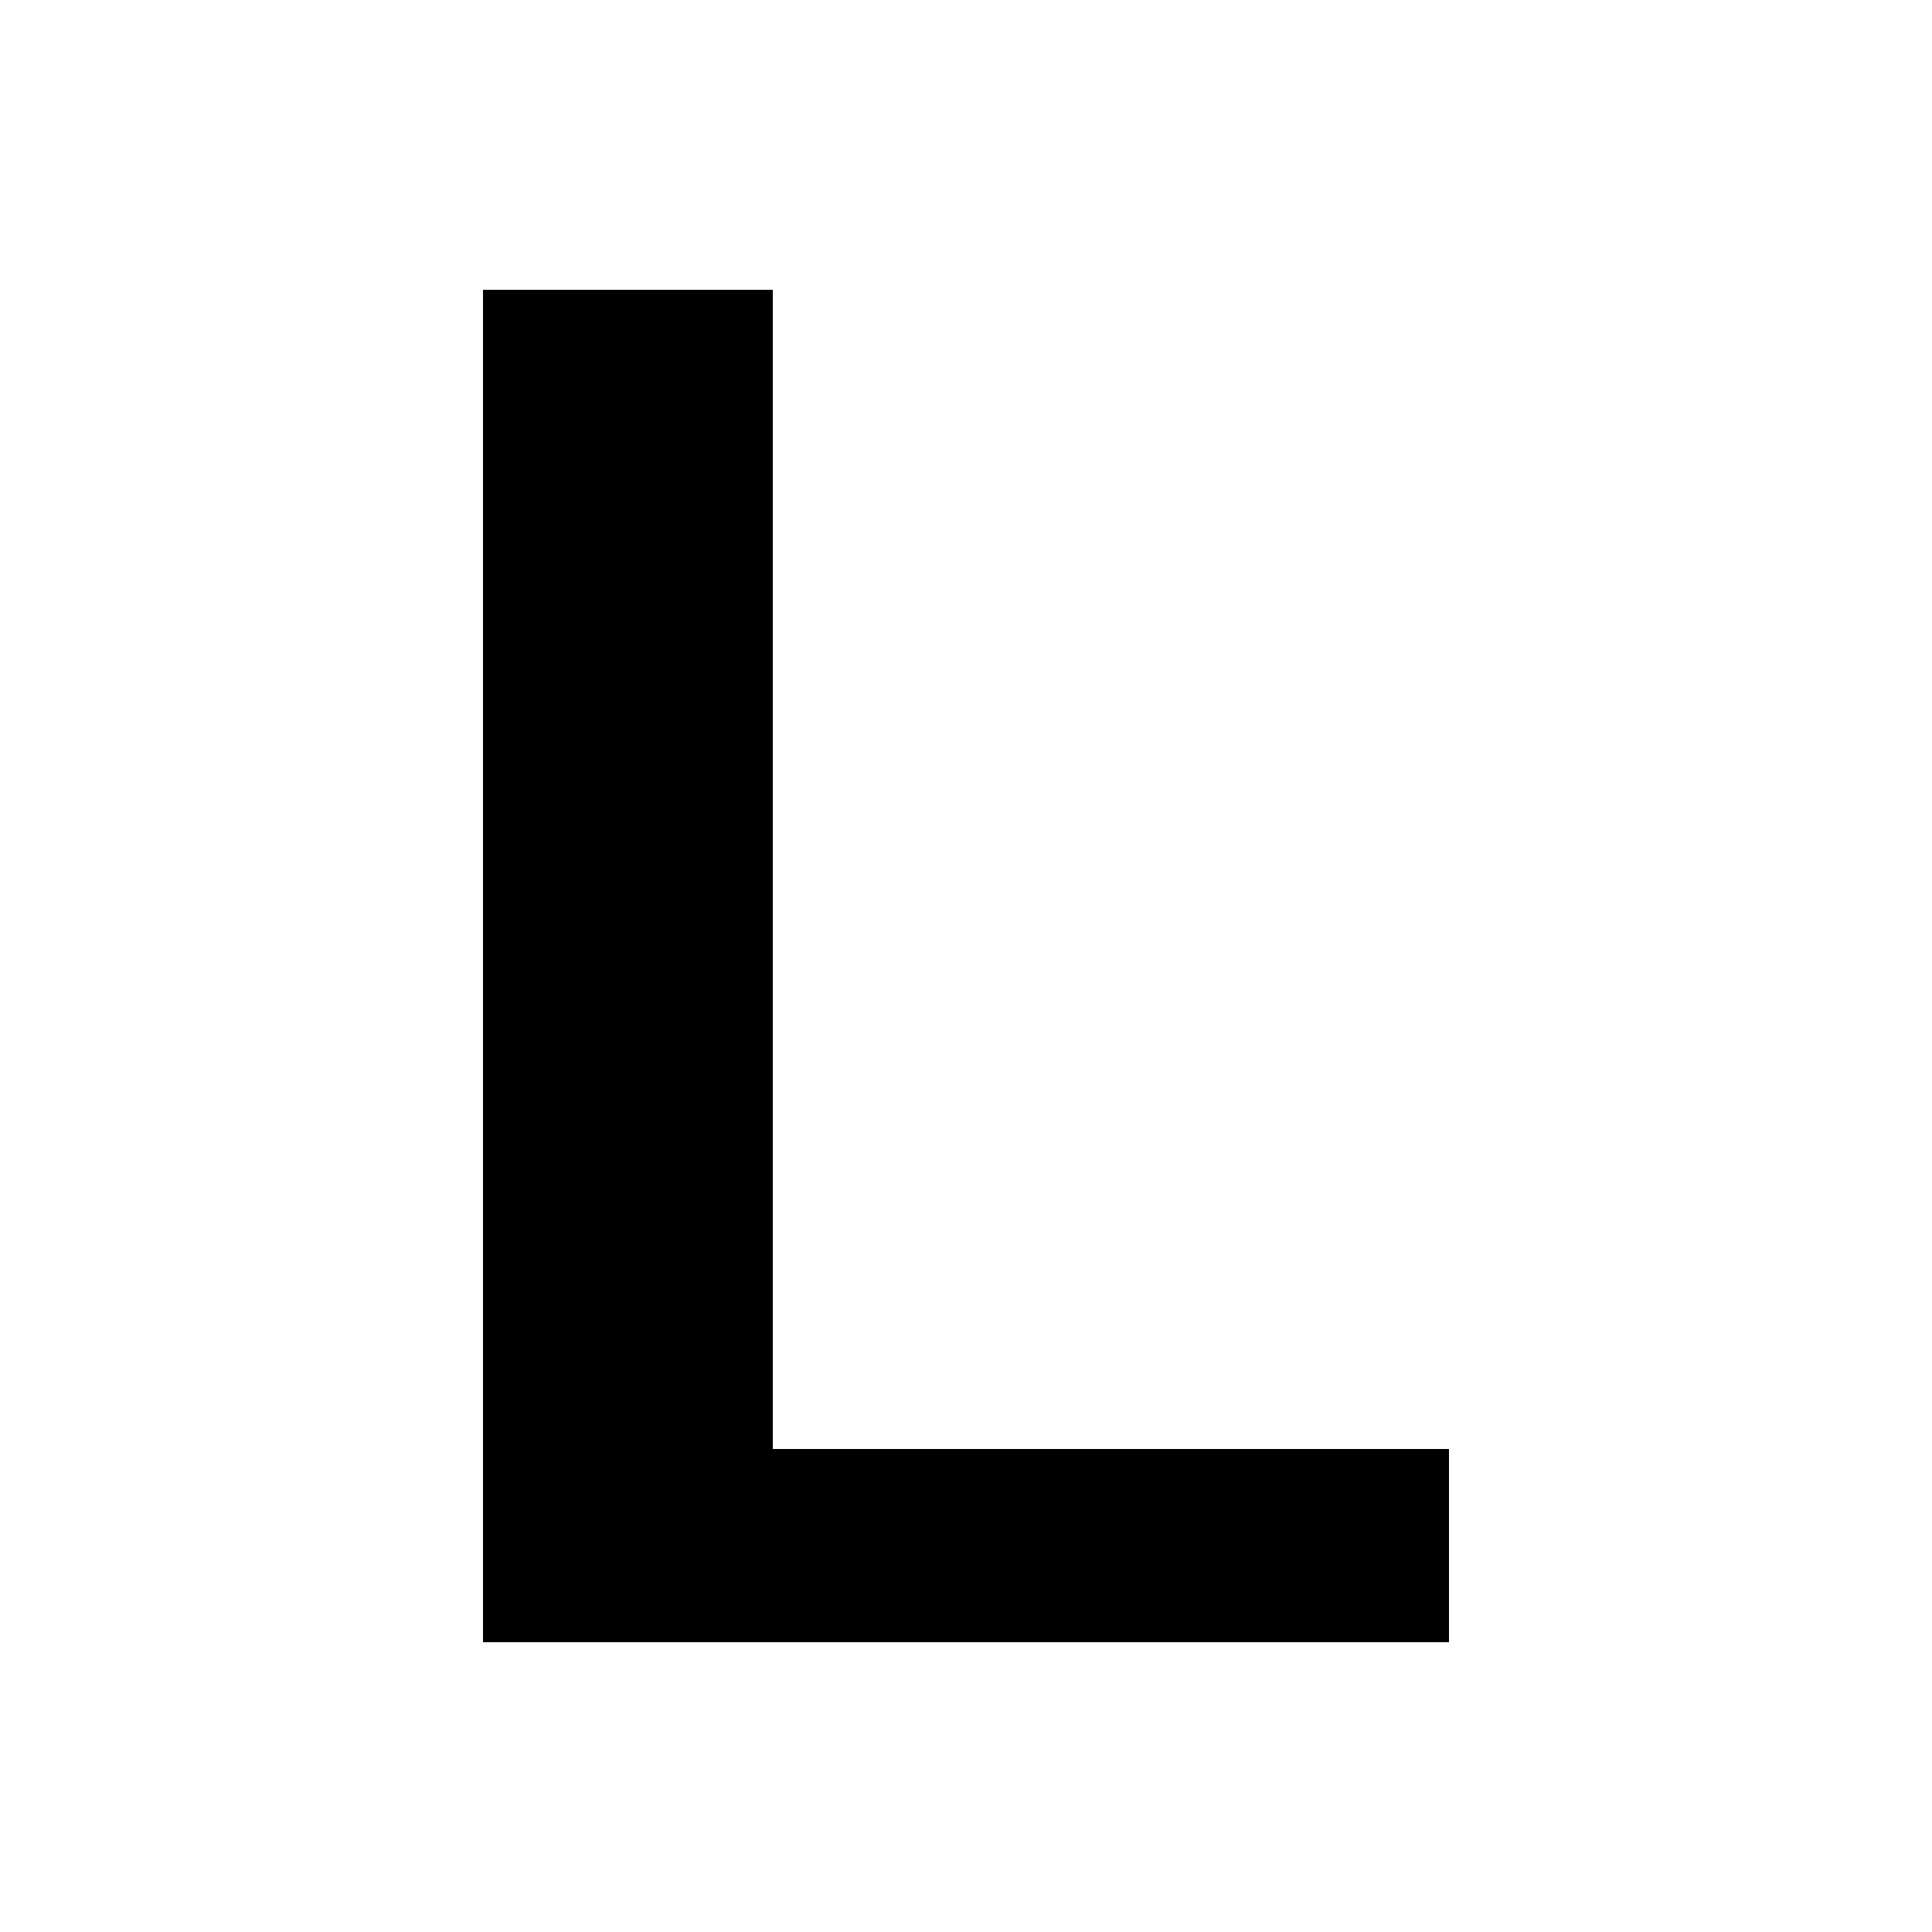
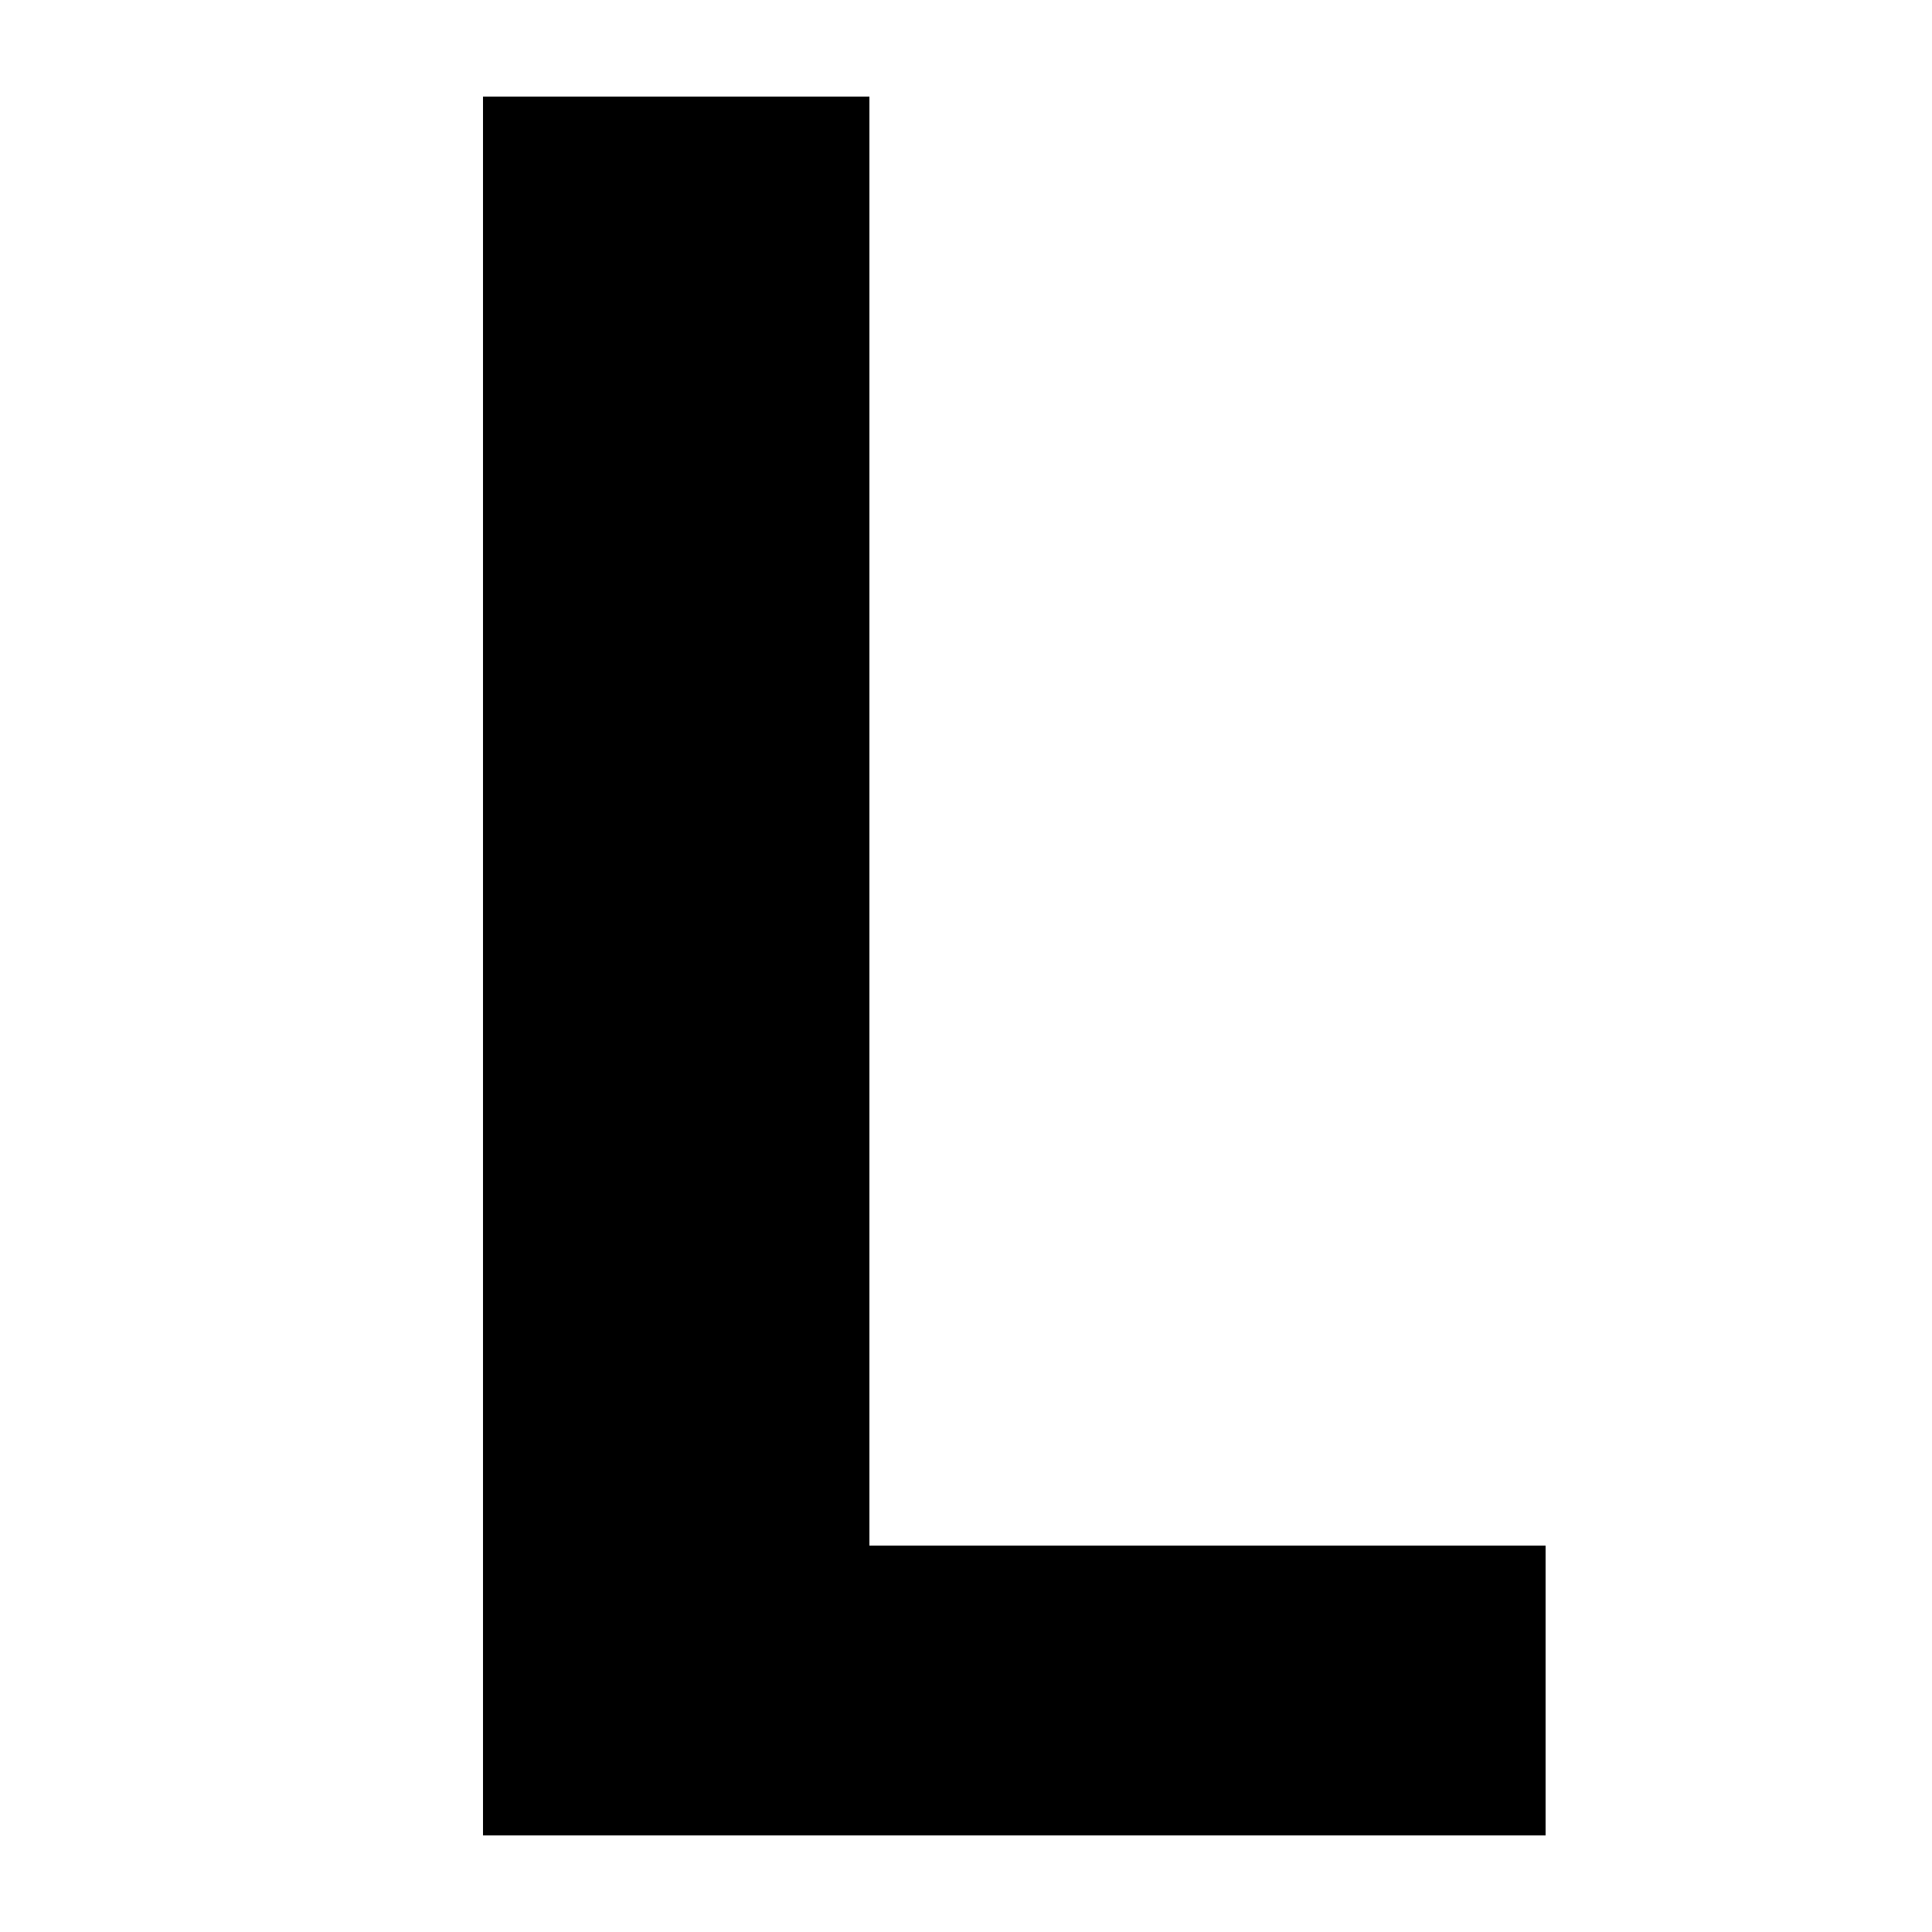
<svg xmlns="http://www.w3.org/2000/svg" width="20" height="20" viewBox="0 0 20 20">
-   <path d="M5 17V3h3v12h7v2z" />
+   <path d="M5 19V1h4v15h7v3H5Z" />
</svg>
